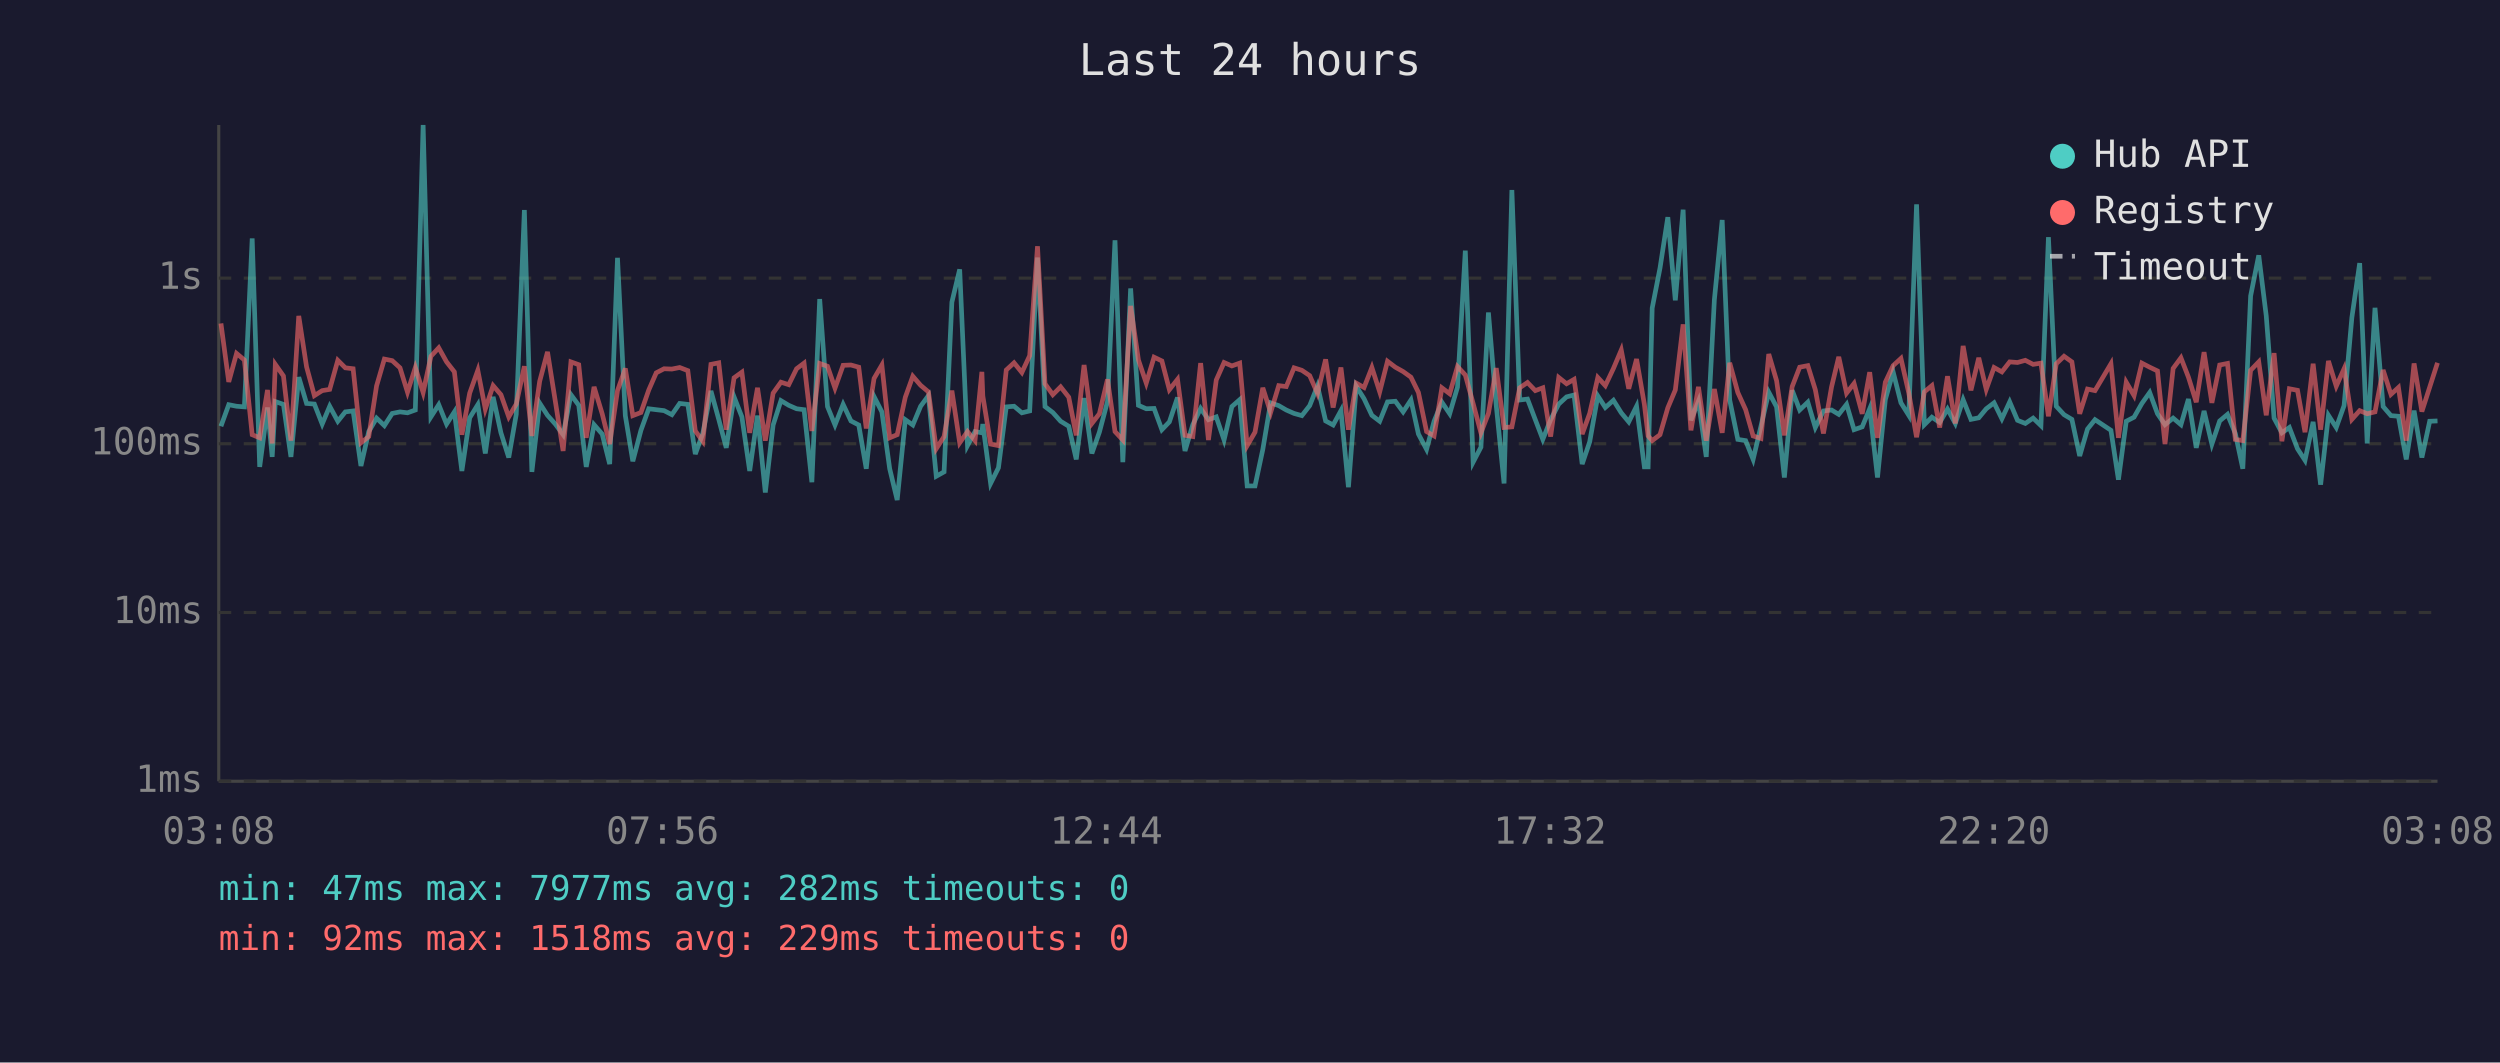
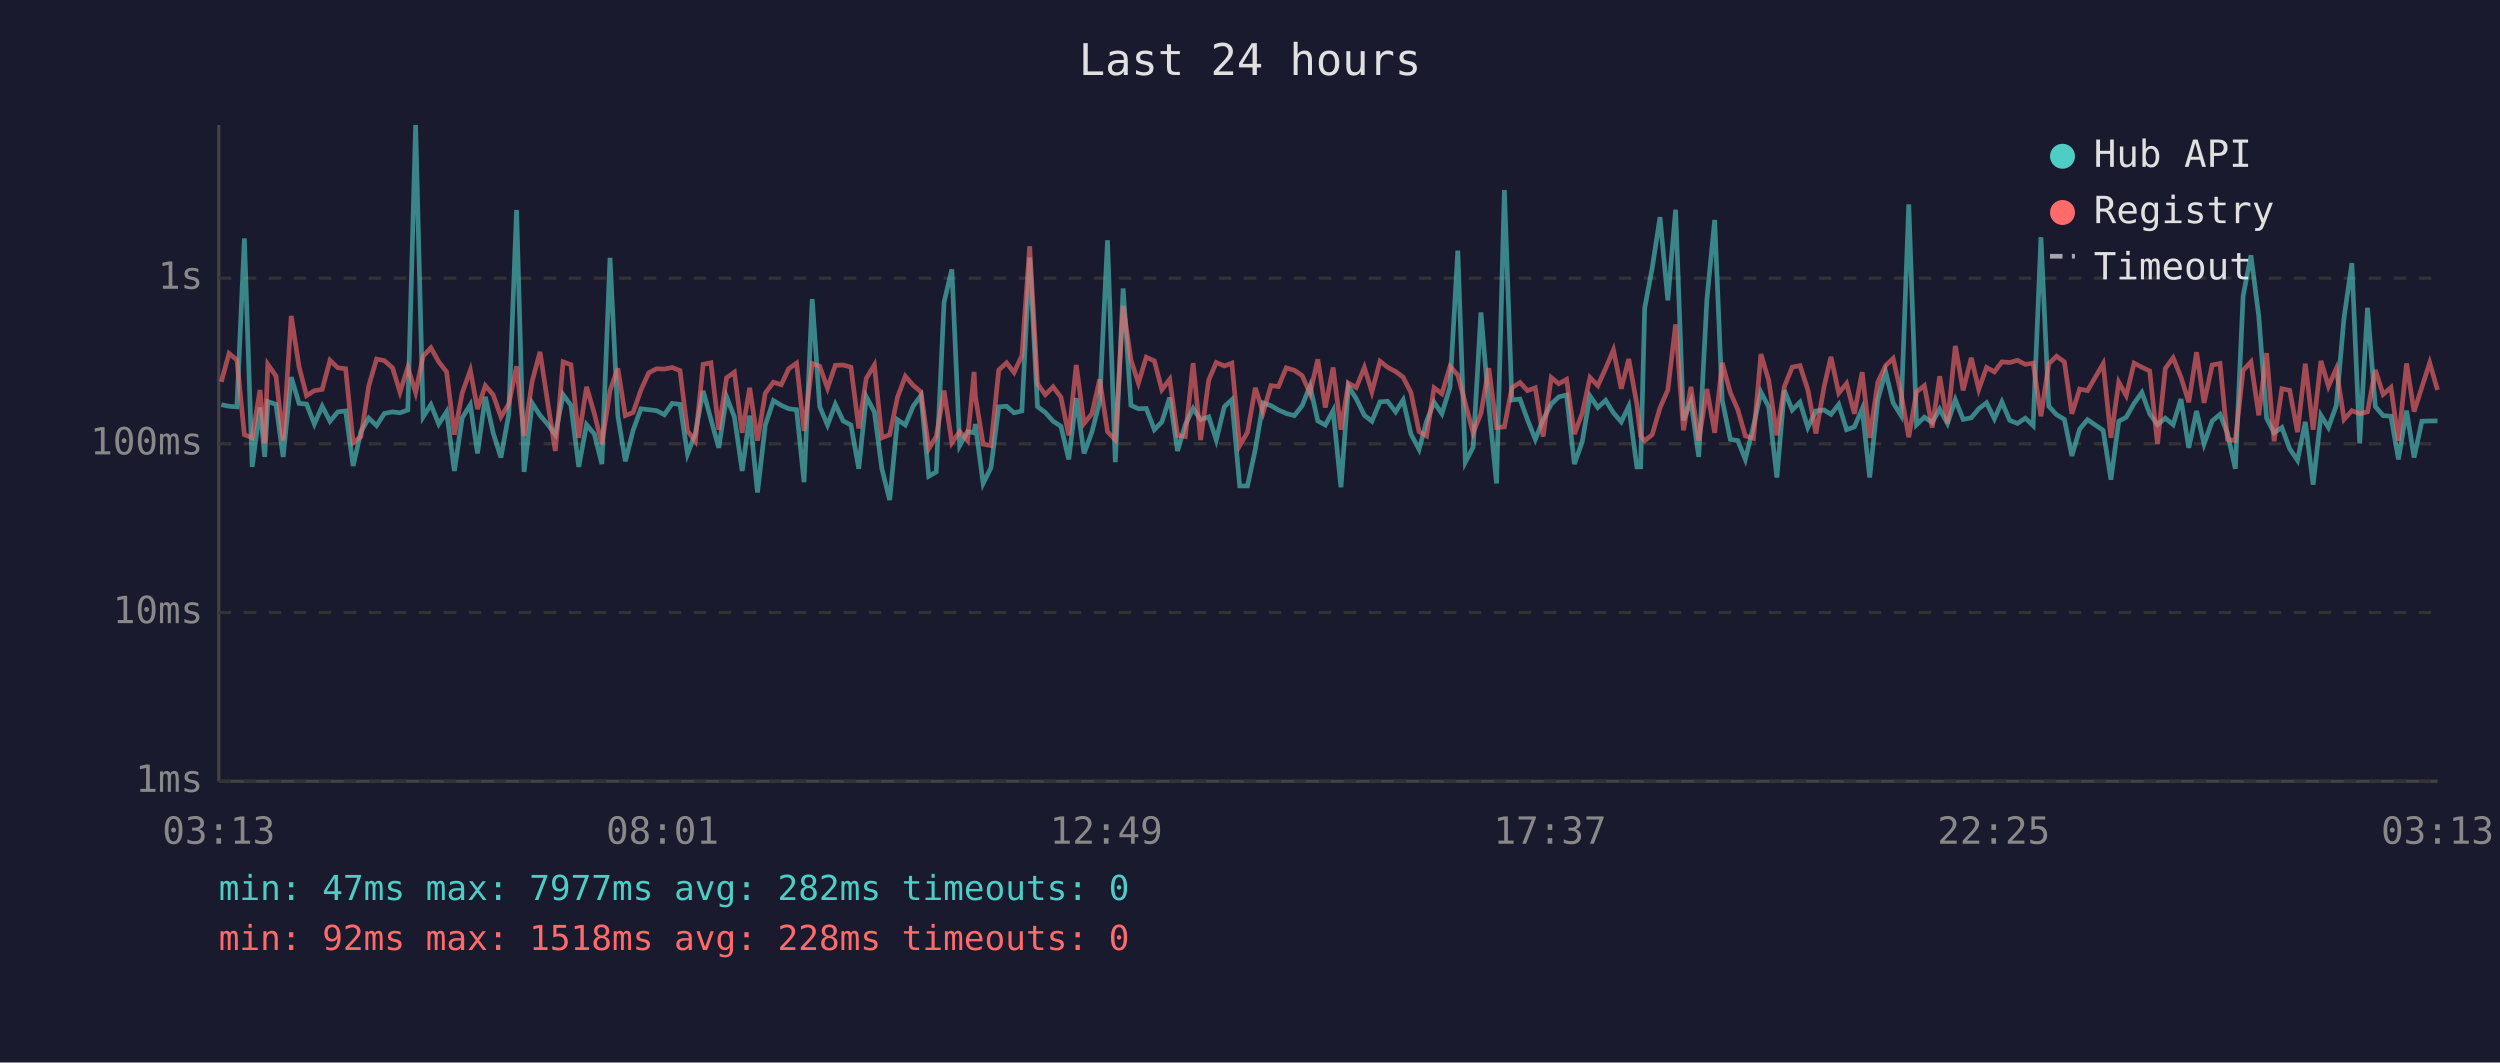
<svg xmlns="http://www.w3.org/2000/svg" viewBox="0 0 800 340" font-family="monospace" font-size="12">
  <rect width="800" height="340" fill="#1a1a2e" />
  <text x="400" y="24" fill="#e0e0e0" font-size="14" text-anchor="middle">Last 24 hours</text>
  <line x1="70" y1="40" x2="70" y2="250" stroke="#444" stroke-width="1" />
  <line x1="70" y1="250" x2="780" y2="250" stroke="#444" stroke-width="1" />
  <line x1="70" y1="250" x2="780" y2="250" stroke="#333" stroke-width="1" stroke-dasharray="4" />
  <text x="65" y="250" fill="#888" text-anchor="end" dominant-baseline="middle">1ms</text>
  <line x1="70" y1="196" x2="780" y2="196" stroke="#333" stroke-width="1" stroke-dasharray="4" />
  <text x="65" y="196" fill="#888" text-anchor="end" dominant-baseline="middle">10ms</text>
  <line x1="70" y1="142" x2="780" y2="142" stroke="#333" stroke-width="1" stroke-dasharray="4" />
  <text x="65" y="142" fill="#888" text-anchor="end" dominant-baseline="middle">100ms</text>
  <line x1="70" y1="89" x2="780" y2="89" stroke="#333" stroke-width="1" stroke-dasharray="4" />
  <text x="65" y="89" fill="#888" text-anchor="end" dominant-baseline="middle">1s</text>
-   <text x="70" y="270" fill="#888" text-anchor="middle">03:08</text>
-   <text x="212" y="270" fill="#888" text-anchor="middle">07:56</text>
-   <text x="354" y="270" fill="#888" text-anchor="middle">12:44</text>
-   <text x="496" y="270" fill="#888" text-anchor="middle">17:32</text>
-   <text x="638" y="270" fill="#888" text-anchor="middle">22:20</text>
-   <text x="780" y="270" fill="#888" text-anchor="middle">03:08</text>
-   <polyline points="70.7,136.4 73.2,129.5 75.7,130.0 78.2,130.2 80.7,76.3 83.1,149.4 85.6,130.4 87.1,146.2 88.1,128.5 90.7,129.4 93.1,146.2 95.6,120.7 98.1,129.1 100.6,129.3 103.1,135.7 105.5,130.0 108.1,134.8 110.5,131.8 113.0,131.5 115.5,149.1 118.0,138.1 120.5,133.8 123.0,136.2 125.5,132.3 128.0,131.8 130.4,132.1 132.9,131.2 135.4,40.0 137.9,133.4 140.4,129.5 142.9,135.7 145.4,131.8 147.8,150.7 150.3,133.7 152.9,129.5 155.3,145.1 157.8,127.0 160.3,138.5 162.8,146.4 165.2,132.6 167.8,67.2 170.2,151.0 172.7,129.0 175.2,132.9 177.7,135.7 180.2,139.1 182.7,126.3 185.2,129.7 187.6,149.4 190.1,135.9 192.7,138.9 195.1,148.5 197.6,82.5 200.1,133.0 202.5,147.6 205.1,137.7 207.6,130.8 210.0,131.1 212.5,131.4 215.0,132.7 217.5,129.1 220.1,129.4 222.5,145.3 224.9,138.7 227.5,125.1 230.0,134.2 232.4,143.3 234.9,127.0 237.4,133.4 239.9,150.7 242.4,133.0 244.9,157.6 247.4,136.0 249.9,128.2 252.4,129.7 254.9,130.8 257.3,131.1 259.8,154.3 262.3,95.7 264.8,130.1 267.2,136.0 269.8,129.4 272.3,134.7 274.8,136.0 277.2,150.0 279.7,126.9 282.2,131.8 284.7,150.0 287.1,160.0 289.7,134.3 292.1,136.0 294.6,130.0 297.1,126.6 299.6,152.4 302.1,151.0 304.6,96.7 307.1,86.2 309.6,142.6 312.0,138.1 314.2,138.5 314.5,135.7 317.0,154.7 319.5,149.7 322.0,130.2 324.5,130.0 327.0,132.1 329.5,131.5 332.0,82.4 334.4,130.1 336.9,132.0 339.4,134.8 342.0,136.4 344.4,147.0 346.9,127.4 349.4,145.1 351.8,138.3 354.4,128.5 356.8,76.9 359.3,147.9 361.8,92.3 364.3,129.7 366.8,130.8 369.3,130.7 371.8,137.5 374.2,135.0 376.8,127.2 379.2,144.3 381.7,135.9 384.2,130.7 386.7,134.3 389.2,133.4 391.7,140.8 394.2,130.1 396.7,127.9 399.1,155.5 401.6,155.5 404.1,143.8 406.6,128.9 409.2,129.8 411.6,131.2 414.1,132.3 416.6,133.0 419.1,129.8 421.6,123.5 424.2,134.7 426.6,136.0 429.1,131.4 431.5,155.9 434.0,123.6 436.5,127.6 439.0,132.9 441.5,134.8 444.0,128.6 446.5,128.4 449.0,131.8 451.5,128.0 453.9,138.9 456.5,143.8 458.9,134.8 461.4,128.7 463.9,132.4 466.4,123.9 468.9,80.2 471.4,147.9 473.9,143.1 476.3,100.0 478.8,129.8 481.3,154.7 483.8,60.8 486.3,128.0 488.8,127.7 491.3,134.3 493.7,140.6 496.2,134.3 498.8,129.3 501.3,127.0 503.7,126.4 506.3,148.5 508.7,141.4 511.3,126.7 513.7,130.4 516.3,128.1 518.8,132.1 521.2,135.0 523.7,130.0 526.2,149.4 527.4,149.4 528.7,98.6 531.2,85.8 533.7,69.5 536.1,96.1 538.6,67.1 541.1,134.5 543.5,128.4 546.0,146.2 548.6,95.9 551.1,70.4 553.5,128.0 556.1,140.6 558.6,141.0 561.0,147.0 563.5,136.4 566.0,125.5 568.5,130.2 571.0,152.8 573.5,124.9 575.9,131.2 578.5,128.7 580.9,136.8 583.5,131.5 586.1,131.2 588.4,132.6 590.9,129.4 593.3,137.5 595.9,136.6 598.3,130.8 600.8,152.8 603.3,127.9 605.8,119.0 608.3,128.9 610.8,132.9 613.3,65.4 615.8,135.9 618.2,133.5 620.7,135.2 623.2,130.9 625.7,135.5 628.2,127.9 630.7,134.2 633.2,133.7 635.6,130.8 638.1,128.9 640.6,134.0 643.1,128.6 645.6,134.5 648.1,135.5 650.6,133.8 653.1,136.2 655.5,75.9 658.0,130.0 660.5,132.7 663.0,134.2 665.5,145.9 668.0,137.3 670.4,134.3 675.5,137.7 677.9,153.5 680.4,134.8 682.9,133.5 685.4,129.1 687.9,125.6 690.4,132.4 692.8,135.9 695.4,133.8 697.9,135.9 700.3,127.7 702.8,143.3 705.3,131.5 707.8,142.1 710.3,134.7 712.8,132.6 715.3,138.7 717.7,150.0 720.2,94.7 722.8,81.7 725.2,101.1 727.7,133.8 730.2,138.5 732.6,136.8 735.2,143.6 737.6,147.3 740.2,135.0 742.6,155.1 745.1,132.9 747.6,136.8 750.1,129.8 752.6,101.6 755.1,84.2 757.5,141.9 760.0,98.5 762.6,130.1 765.1,133.0 767.5,133.2 770.0,147.0 772.5,131.4 775.0,146.4 777.5,134.8 780.0,134.7" fill="none" stroke="#4ecdc4" stroke-width="1.5" opacity="0.6" />
-   <polyline points="70.7,103.5 73.2,122.2 75.7,113.1 78.2,115.2 80.7,139.1 83.1,140.1 85.6,124.8 87.1,141.9 88.1,116.6 90.7,120.3 93.1,141.0 95.6,101.1 98.1,117.4 100.6,126.6 103.1,125.0 105.5,124.6 108.1,115.3 110.5,117.7 113.0,118.0 115.5,141.7 118.0,139.7 120.5,123.5 123.0,114.9 125.5,115.4 128.0,117.7 130.4,125.5 132.9,117.6 135.4,125.6 137.9,114.0 140.4,111.3 142.9,115.8 145.4,119.0 147.8,139.1 150.3,125.8 152.9,118.5 155.3,130.9 157.8,123.4 160.3,126.3 162.8,133.4 165.2,129.3 167.8,117.2 170.2,139.5 172.7,122.0 175.2,112.6 177.7,128.4 180.2,144.3 182.7,115.8 185.2,116.7 187.6,140.1 190.1,123.8 192.7,132.4 195.1,142.1 197.6,125.0 200.1,117.9 202.5,133.0 205.1,132.0 207.6,124.8 210.0,119.3 212.5,118.0 215.0,118.1 217.5,117.6 220.1,118.6 222.5,137.9 224.9,141.2 227.5,116.6 230.0,116.1 232.4,137.5 234.9,120.9 237.4,119.1 239.9,138.5 242.4,124.1 244.9,141.0 247.4,125.8 249.9,122.3 252.4,123.1 254.9,118.0 257.3,116.2 259.8,137.9 262.3,116.3 264.8,117.2 267.2,124.2 269.8,116.9 272.3,116.8 274.8,117.5 277.2,137.1 279.7,121.1 282.2,116.8 284.7,140.1 287.1,139.1 289.7,127.1 292.1,120.4 294.6,123.3 297.1,125.4 299.6,143.6 302.1,139.7 304.6,125.0 307.1,141.7 309.6,138.1 312.0,141.0 314.2,119.0 314.5,126.7 317.0,142.1 319.5,142.6 322.0,118.4 324.5,116.1 327.0,119.2 329.5,113.8 332.0,78.8 334.4,122.8 336.9,126.3 339.4,123.8 342.0,127.1 344.4,139.3 346.9,116.8 349.4,135.5 351.8,132.4 354.4,121.4 356.8,138.1 359.3,140.8 361.8,97.9 364.3,115.2 366.8,122.6 369.3,114.3 371.8,115.5 374.2,124.7 376.8,121.4 379.2,139.3 381.7,139.7 384.2,116.2 386.7,140.8 389.2,121.6 391.7,116.0 394.2,117.1 396.7,116.2 399.1,142.6 401.6,138.3 404.1,124.1 406.6,132.0 409.2,123.4 411.6,123.7 414.1,117.7 416.6,118.5 419.1,120.2 421.6,125.9 424.2,115.0 426.6,130.4 429.1,117.6 431.5,137.5 434.0,122.6 436.5,124.0 439.0,117.6 441.5,125.4 444.0,115.6 446.5,117.5 449.0,118.9 451.5,120.7 453.9,125.6 456.5,138.1 458.9,139.5 461.4,124.1 463.9,126.0 466.4,117.3 468.9,120.0 471.4,129.1 473.9,138.5 476.3,132.3 478.8,117.8 481.3,136.8 483.8,136.6 486.3,124.1 488.8,122.4 491.3,125.0 493.7,124.1 496.2,139.7 498.8,120.8 501.3,122.8 503.7,121.4 506.3,138.9 508.7,132.3 511.3,120.8 513.7,123.4 516.3,117.9 518.8,112.0 521.2,124.4 523.7,114.9 526.2,129.4 527.4,139.5 528.7,141.0 531.2,139.1 533.7,130.5 536.1,124.8 538.6,103.8 541.1,137.7 543.5,123.8 546.0,141.0 548.6,124.5 551.1,138.5 553.5,116.1 556.1,125.6 558.6,131.1 561.0,139.5 563.5,140.3 566.0,113.3 568.5,121.8 571.0,139.3 573.5,123.7 575.9,117.5 578.5,117.0 580.9,124.7 583.5,138.7 586.1,123.8 588.4,114.2 590.9,125.8 593.3,122.7 595.9,132.4 598.3,119.1 600.8,140.1 603.3,122.3 605.8,117.0 608.3,114.7 610.8,125.7 613.3,139.9 615.8,125.4 618.2,123.4 620.7,136.8 623.2,120.4 625.7,135.5 628.2,110.7 630.7,124.9 633.2,114.5 635.6,124.6 638.1,117.6 640.6,119.0 643.1,115.8 645.6,116.0 648.1,115.3 650.6,116.6 653.1,116.2 655.5,133.2 658.0,116.4 660.5,114.0 663.0,115.8 665.5,132.4 668.0,124.5 670.4,125.0 675.5,116.4 677.9,140.1 680.4,122.3 682.9,126.6 685.4,116.2 687.9,117.5 690.4,118.7 692.8,142.1 695.4,117.9 697.9,114.5 700.3,120.7 702.8,128.7 705.3,112.7 707.8,128.9 710.3,116.8 712.8,116.3 715.3,140.6 717.7,141.0 720.2,118.5 722.8,115.8 725.2,132.9 727.7,113.0 730.2,141.2 732.6,124.4 735.2,124.9 737.6,138.3 740.2,116.4 742.6,137.5 745.1,115.5 747.6,123.6 750.1,118.0 752.6,134.2 755.1,131.4 757.5,132.4 760.0,131.8 762.6,118.4 765.1,126.2 767.5,124.0 770.0,141.0 772.5,116.3 775.0,131.7 777.5,123.9 780.0,116.1" fill="none" stroke="#ff6b6b" stroke-width="1.5" opacity="0.6" />
+   <text x="70" y="270" fill="#888" text-anchor="middle">03:13</text>
+   <text x="212" y="270" fill="#888" text-anchor="middle">08:01</text>
+   <text x="354" y="270" fill="#888" text-anchor="middle">12:49</text>
+   <text x="496" y="270" fill="#888" text-anchor="middle">17:37</text>
+   <text x="638" y="270" fill="#888" text-anchor="middle">22:25</text>
+   <text x="780" y="270" fill="#888" text-anchor="middle">03:13</text>
+   <polyline points="70.8,129.5 73.3,130.0 75.8,130.2 78.2,76.3 80.7,149.4 83.2,130.4 84.7,146.2 85.7,128.5 88.3,129.4 90.6,146.2 93.2,120.7 95.7,129.1 98.1,129.3 100.6,135.7 103.1,130.0 105.6,134.8 108.1,131.8 110.6,131.5 113.0,149.1 115.5,138.1 118.0,133.8 120.5,136.2 123.0,132.3 125.6,131.8 128.0,132.1 130.5,131.2 133.0,40.0 135.4,133.4 137.9,129.5 140.4,135.7 142.9,131.8 145.4,150.7 147.9,133.7 150.5,129.5 152.8,145.1 155.3,127.0 157.8,138.5 160.3,146.4 162.8,132.6 165.3,67.2 167.7,151.0 170.3,129.0 172.8,132.9 175.2,135.7 177.7,139.1 180.2,126.3 182.7,129.7 185.2,149.4 187.7,135.9 190.2,138.9 192.6,148.5 195.2,82.5 197.7,133.0 200.1,147.6 202.6,137.7 205.1,130.8 207.6,131.1 210.1,131.4 212.6,132.7 215.1,129.1 217.6,129.4 220.0,145.3 222.5,138.7 225.0,125.1 227.5,134.2 230.0,143.3 232.5,127.0 235.0,133.4 237.5,150.7 239.9,133.0 242.4,157.6 244.9,136.0 247.5,128.2 250.0,129.7 252.4,130.8 254.9,131.1 257.3,154.3 259.9,95.7 262.3,130.1 264.8,136.0 267.3,129.4 269.8,134.7 272.3,136.0 274.8,150.0 277.2,126.9 279.8,131.8 282.2,150.0 284.7,160.0 287.2,134.3 289.7,136.0 292.2,130.0 294.7,126.6 297.2,152.4 299.6,151.0 302.1,96.7 304.6,86.2 307.1,142.6 309.6,138.1 311.7,138.5 312.1,135.7 314.6,154.7 317.1,149.7 319.6,130.2 322.1,130.0 324.5,132.1 327.0,131.5 329.5,82.4 332.0,130.1 334.5,132.0 337.0,134.8 339.5,136.4 342.0,147.0 344.4,127.4 346.9,145.1 349.4,138.3 351.9,128.5 354.4,76.9 356.9,147.9 359.4,92.3 361.9,129.7 364.3,130.8 366.8,130.7 369.4,137.5 371.8,135.0 374.3,127.2 376.8,144.3 379.3,135.9 381.8,130.7 384.2,134.3 386.8,133.4 389.2,140.8 391.8,130.1 394.2,127.9 396.7,155.5 399.2,155.5 401.7,143.8 404.2,128.9 406.7,129.8 409.1,131.2 411.6,132.3 414.2,133.0 416.7,129.8 419.2,123.5 421.7,134.7 424.1,136.0 426.6,131.4 429.1,155.9 431.5,123.6 434.0,127.6 436.6,132.9 439.0,134.8 441.6,128.6 444.0,128.4 446.6,131.8 449.0,128.0 451.5,138.9 454.1,143.8 456.5,134.8 458.9,128.7 461.4,132.4 464.0,123.9 466.5,80.2 468.9,147.9 471.4,143.1 473.9,100.0 476.4,129.8 478.9,154.7 481.4,60.8 483.8,128.0 486.4,127.7 488.8,134.3 491.3,140.6 493.8,134.3 496.4,129.3 498.8,127.0 501.3,126.4 503.8,148.5 506.3,141.4 508.8,126.7 511.3,130.4 513.8,128.1 516.3,132.1 518.8,135.0 521.2,130.0 523.8,149.4 525.0,149.4 526.3,98.6 528.7,85.8 531.2,69.5 533.7,96.1 536.2,67.1 538.7,134.5 541.1,128.4 543.6,146.2 546.2,95.9 548.7,70.4 551.1,128.0 553.7,140.6 556.1,141.0 558.5,147.0 561.1,136.4 563.5,125.5 566.0,130.2 568.6,152.8 571.0,124.9 573.5,131.2 576.0,128.7 578.5,136.8 581.1,131.5 583.7,131.2 585.9,132.6 588.4,129.4 590.9,137.5 593.4,136.6 595.9,130.8 598.3,152.8 600.9,127.9 603.4,119.0 605.8,128.9 608.3,132.9 610.8,65.4 613.3,135.9 615.8,133.5 618.3,135.2 620.7,130.9 623.2,135.5 625.7,127.9 628.2,134.2 630.8,133.7 633.2,130.8 635.7,128.9 638.2,134.0 640.6,128.6 643.1,134.5 645.6,135.5 648.1,133.8 650.6,136.2 653.1,75.9 655.6,130.0 658.1,132.7 660.6,134.2 663.0,145.9 665.5,137.3 668.0,134.3 673.0,137.7 675.5,153.5 678.0,134.8 680.4,133.5 682.9,129.1 685.4,125.6 687.9,132.4 690.4,135.9 692.9,133.8 695.4,135.9 697.9,127.7 700.4,143.3 702.9,131.5 705.3,142.1 707.9,134.7 710.4,132.6 712.8,138.7 715.3,150.0 717.8,94.7 720.3,81.7 722.8,101.1 725.3,133.8 727.7,138.5 730.2,136.8 732.7,143.6 735.2,147.3 737.7,135.0 740.2,155.1 742.7,132.9 745.1,136.8 747.6,129.8 750.1,101.6 752.6,84.2 755.1,141.9 757.6,98.5 760.1,130.1 762.6,133.0 765.1,133.2 767.5,147.0 770.1,131.4 772.5,146.4 775.0,134.8 777.5,134.7 780.0,134.7" fill="none" stroke="#4ecdc4" stroke-width="1.5" opacity="0.6" />
+   <polyline points="70.8,122.2 73.3,113.1 75.8,115.2 78.2,139.1 80.7,140.1 83.2,124.8 84.7,141.9 85.7,116.6 88.3,120.3 90.6,141.0 93.2,101.1 95.7,117.4 98.1,126.6 100.6,125.0 103.1,124.6 105.6,115.3 108.1,117.7 110.6,118.0 113.0,141.7 115.5,139.7 118.0,123.5 120.5,114.9 123.0,115.4 125.6,117.7 128.0,125.5 130.5,117.6 133.0,125.6 135.4,114.0 137.9,111.3 140.4,115.8 142.9,119.0 145.4,139.1 147.9,125.8 150.5,118.5 152.8,130.9 155.3,123.4 157.8,126.3 160.3,133.4 162.8,129.3 165.3,117.2 167.7,139.5 170.3,122.0 172.8,112.6 175.2,128.4 177.7,144.3 180.2,115.8 182.7,116.7 185.2,140.1 187.7,123.8 190.2,132.4 192.6,142.1 195.2,125.0 197.7,117.9 200.1,133.0 202.6,132.0 205.1,124.8 207.6,119.3 210.1,118.0 212.6,118.1 215.1,117.6 217.6,118.6 220.0,137.9 222.5,141.2 225.0,116.6 227.5,116.1 230.0,137.5 232.5,120.9 235.0,119.1 237.5,138.5 239.9,124.1 242.4,141.0 244.9,125.8 247.5,122.3 250.0,123.1 252.4,118.0 254.9,116.2 257.3,137.9 259.9,116.3 262.3,117.2 264.8,124.2 267.3,116.9 269.8,116.8 272.3,117.5 274.8,137.1 277.2,121.1 279.8,116.8 282.2,140.1 284.7,139.1 287.2,127.1 289.7,120.4 292.2,123.3 294.7,125.4 297.2,143.6 299.6,139.7 302.1,125.0 304.6,141.7 307.1,138.1 309.6,141.0 311.7,119.0 312.1,126.7 314.6,142.1 317.1,142.6 319.6,118.4 322.1,116.1 324.5,119.2 327.0,113.8 329.5,78.8 332.0,122.8 334.5,126.3 337.0,123.8 339.5,127.1 342.0,139.3 344.4,116.8 346.9,135.5 349.4,132.4 351.9,121.4 354.4,138.1 356.9,140.8 359.4,97.9 361.9,115.2 364.3,122.6 366.8,114.3 369.4,115.5 371.8,124.7 374.3,121.4 376.8,139.3 379.3,139.7 381.8,116.2 384.2,140.8 386.8,121.6 389.2,116.0 391.8,117.1 394.2,116.2 396.7,142.6 399.2,138.3 401.7,124.1 404.2,132.0 406.7,123.4 409.1,123.7 411.6,117.7 414.2,118.5 416.7,120.2 419.2,125.9 421.7,115.0 424.1,130.4 426.6,117.6 429.1,137.5 431.5,122.6 434.0,124.0 436.6,117.6 439.0,125.4 441.6,115.6 444.0,117.5 446.6,118.9 449.0,120.7 451.5,125.6 454.1,138.1 456.5,139.5 458.9,124.1 461.4,126.0 464.0,117.3 466.5,120.0 468.9,129.1 471.4,138.5 473.9,132.3 476.4,117.8 478.9,136.8 481.4,136.6 483.8,124.1 486.4,122.4 488.8,125.0 491.3,124.1 493.8,139.7 496.4,120.8 498.8,122.8 501.3,121.4 503.8,138.9 506.3,132.3 508.8,120.8 511.3,123.4 513.8,117.9 516.3,112.0 518.8,124.4 521.2,114.9 523.8,129.4 525.0,139.5 526.3,141.0 528.7,139.1 531.2,130.5 533.7,124.8 536.2,103.8 538.7,137.7 541.1,123.8 543.6,141.0 546.2,124.5 548.7,138.5 551.1,116.1 553.7,125.6 556.1,131.1 558.5,139.5 561.1,140.3 563.5,113.3 566.0,121.8 568.6,139.3 571.0,123.7 573.5,117.5 576.0,117.0 578.5,124.7 581.1,138.7 583.7,123.8 585.9,114.2 588.4,125.8 590.9,122.7 593.4,132.4 595.9,119.1 598.3,140.1 600.9,122.3 603.4,117.0 605.8,114.7 608.3,125.7 610.8,139.9 613.3,125.4 615.8,123.4 618.3,136.8 620.7,120.4 623.2,135.5 625.7,110.7 628.2,124.9 630.8,114.5 633.2,124.6 635.7,117.6 638.2,119.0 640.6,115.8 643.1,116.0 645.6,115.3 648.1,116.6 650.6,116.2 653.1,133.2 655.6,116.4 658.1,114.0 660.6,115.8 663.0,132.4 665.5,124.5 668.0,125.0 673.0,116.4 675.5,140.1 678.0,122.3 680.4,126.6 682.9,116.2 685.4,117.5 687.9,118.7 690.4,142.1 692.9,117.9 695.4,114.5 697.9,120.7 700.4,128.7 702.9,112.7 705.3,128.9 707.9,116.8 710.4,116.3 712.8,140.6 715.3,141.0 717.8,118.5 720.3,115.8 722.8,132.9 725.3,113.0 727.7,141.2 730.2,124.4 732.7,124.9 735.2,138.3 737.7,116.4 740.2,137.5 742.7,115.5 745.1,123.6 747.6,118.0 750.1,134.2 752.6,131.4 755.1,132.4 757.6,131.8 760.1,118.4 762.6,126.2 765.1,124.0 767.5,141.0 770.1,116.3 772.5,131.7 775.0,123.9 777.5,116.1 780.0,124.8" fill="none" stroke="#ff6b6b" stroke-width="1.5" opacity="0.6" />
  <circle cx="660" cy="50" r="4" fill="#4ecdc4" />
  <text x="670" y="50" fill="#e0e0e0" dominant-baseline="middle">Hub API</text>
  <circle cx="660" cy="68" r="4" fill="#ff6b6b" />
  <text x="670" y="68" fill="#e0e0e0" dominant-baseline="middle">Registry</text>
  <line x1="656" y1="82" x2="664" y2="82" stroke="#e0e0e0" stroke-width="1.5" stroke-dasharray="4,3" opacity="0.7" />
  <text x="670" y="86" fill="#e0e0e0" dominant-baseline="middle">Timeout</text>
  <text x="70" y="288" fill="#4ecdc4" font-size="11">min: 47ms  max: 7977ms  avg: 282ms  timeouts: 0</text>
-   <text x="70" y="304" fill="#ff6b6b" font-size="11">min: 92ms  max: 1518ms  avg: 229ms  timeouts: 0</text>
+   <text x="70" y="304" fill="#ff6b6b" font-size="11">min: 92ms  max: 1518ms  avg: 228ms  timeouts: 0</text>
</svg>
